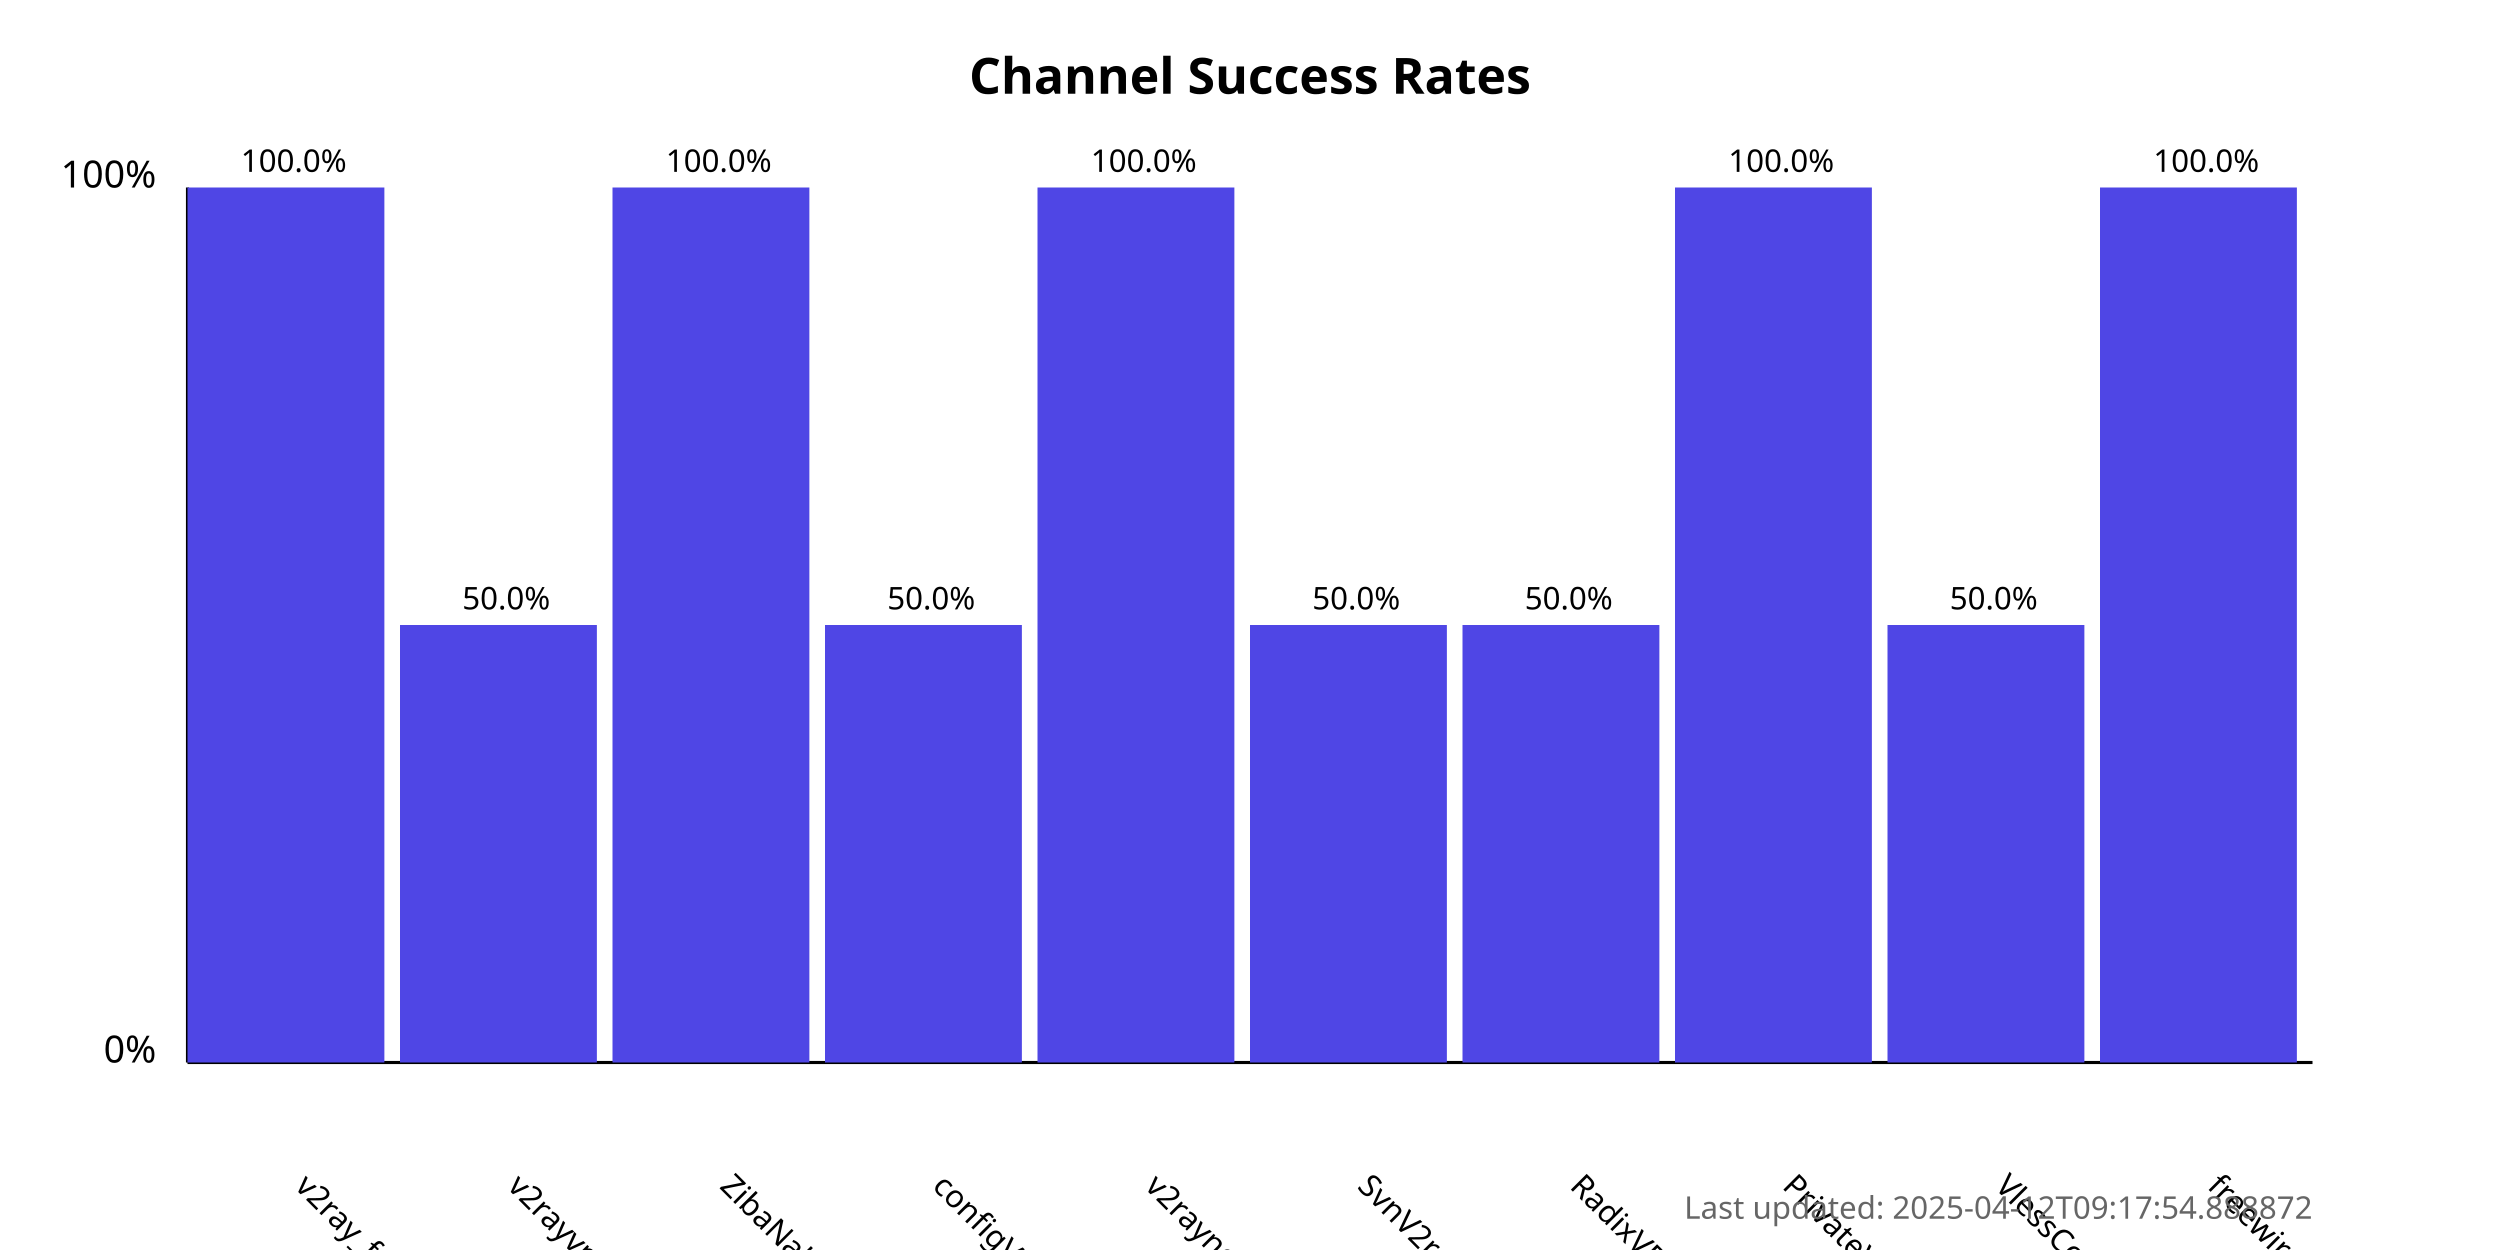
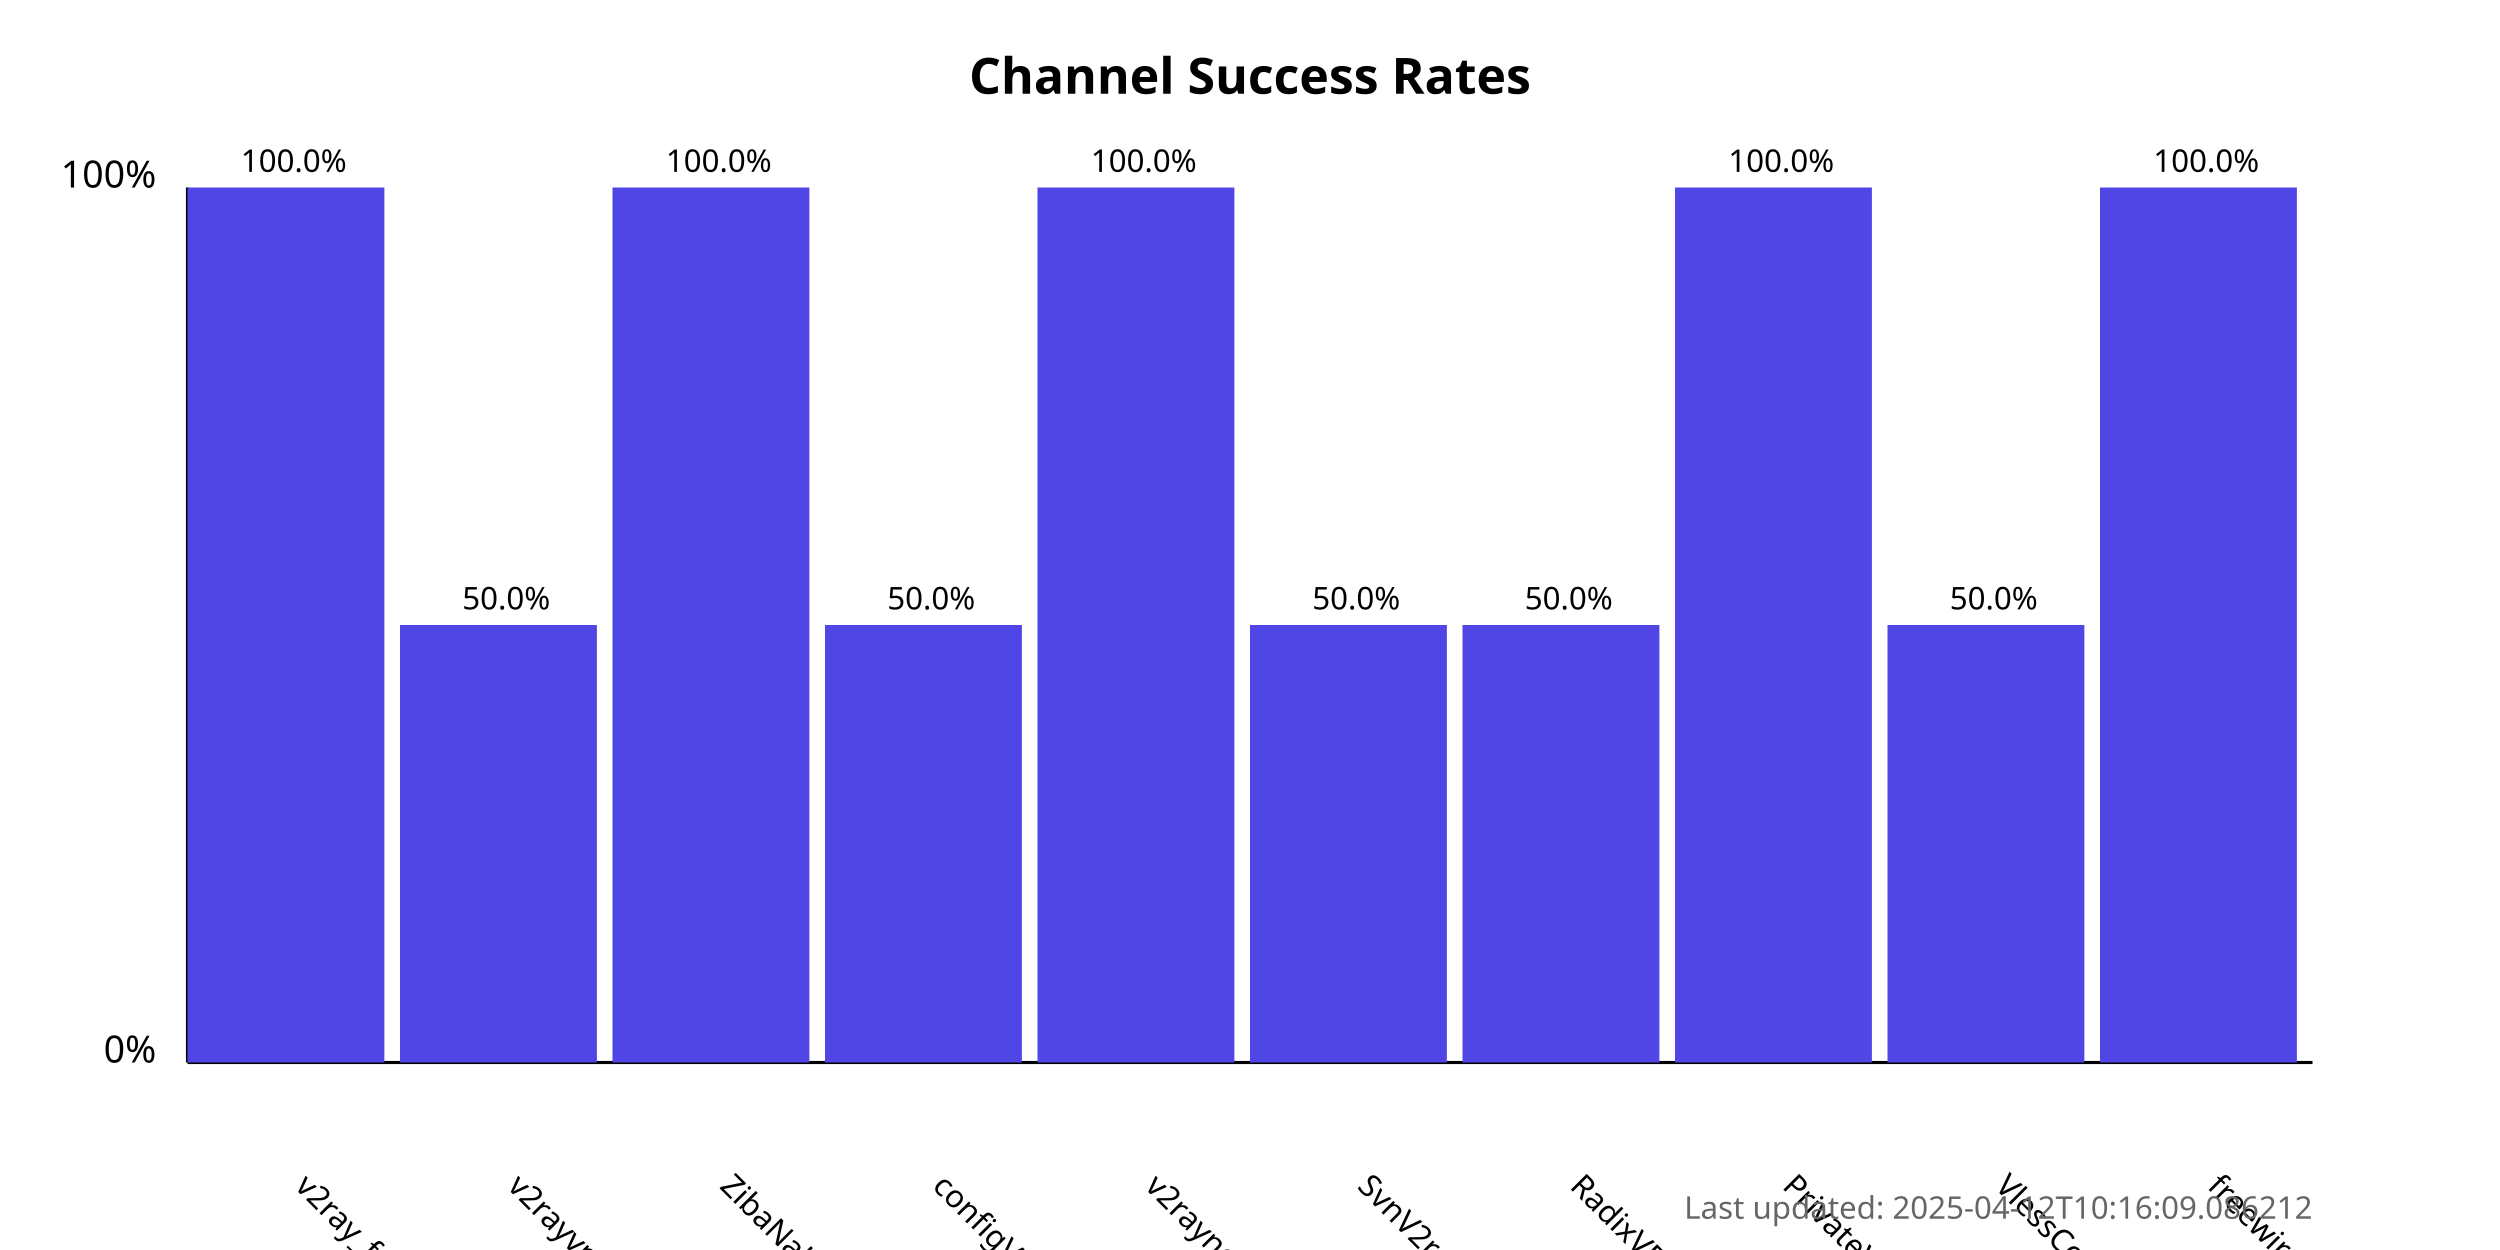
<svg xmlns="http://www.w3.org/2000/svg" width="800" height="400">
  <style>
            .chart-title { font: bold 16px sans-serif; }
            .axis-label { font: 12px sans-serif; }
            .tick-label { font: 10px sans-serif; }
            .bar { fill: #4f46e5; }
            .bar:hover { fill: #6366f1; }
            .timestamp { font: 10px sans-serif; fill: #666; }
        </style>
  <text x="400.0" y="30" text-anchor="middle" class="chart-title">
            Channel Success Rates
        </text>
  <line x1="60" y1="340" x2="60" y2="60" stroke="black" stroke-width="1" />
  <line x1="60" y1="340" x2="740" y2="340" stroke="black" stroke-width="1" />
  <text x="50" y="340" text-anchor="end" class="axis-label">0%</text>
  <text x="50" y="60" text-anchor="end" class="axis-label">100%</text>
  <g>
    <rect x="60" y="60.0" width="63.0" height="280.0" class="bar" />
    <text x="94.0" y="380" transform="rotate(45, 94.0, 380)" text-anchor="start" class="tick-label">
                v2ray_free_conf
            </text>
    <text x="94.0" y="55.0" text-anchor="middle" class="tick-label">
                100.0%
            </text>
  </g>
  <g>
    <rect x="128.0" y="200.0" width="63.0" height="140.0" class="bar" />
    <text x="162.0" y="380" transform="rotate(45, 162.0, 380)" text-anchor="start" class="tick-label">
                v2rayvpno
            </text>
    <text x="162.0" y="195.0" text-anchor="middle" class="tick-label">
                50.0%
            </text>
  </g>
  <g>
    <rect x="196.0" y="60.0" width="63.0" height="280.0" class="bar" />
    <text x="230.0" y="380" transform="rotate(45, 230.0, 380)" text-anchor="start" class="tick-label">
                ZibaNabz
            </text>
    <text x="230.0" y="55.0" text-anchor="middle" class="tick-label">
                100.0%
            </text>
  </g>
  <g>
    <rect x="264.0" y="200.0" width="63.0" height="140.0" class="bar" />
    <text x="298.0" y="380" transform="rotate(45, 298.0, 380)" text-anchor="start" class="tick-label">
                configV2rayForFree
            </text>
    <text x="298.0" y="195.0" text-anchor="middle" class="tick-label">
                50.0%
            </text>
  </g>
  <g>
    <rect x="332.0" y="60.0" width="63.0" height="280.0" class="bar" />
    <text x="366.0" y="380" transform="rotate(45, 366.0, 380)" text-anchor="start" class="tick-label">
                v2rayngvpn
            </text>
    <text x="366.0" y="55.0" text-anchor="middle" class="tick-label">
                100.0%
            </text>
  </g>
  <g>
    <rect x="400.0" y="200.0" width="63.0" height="140.0" class="bar" />
    <text x="434.0" y="380" transform="rotate(45, 434.0, 380)" text-anchor="start" class="tick-label">
                SvnV2ray
            </text>
    <text x="434.0" y="195.0" text-anchor="middle" class="tick-label">
                50.0%
            </text>
  </g>
  <g>
    <rect x="468.0" y="200.0" width="63.0" height="140.0" class="bar" />
    <text x="502.0" y="380" transform="rotate(45, 502.0, 380)" text-anchor="start" class="tick-label">
                RadixVPN
            </text>
    <text x="502.0" y="195.0" text-anchor="middle" class="tick-label">
                50.0%
            </text>
  </g>
  <g>
    <rect x="536.0" y="60.0" width="63.0" height="280.0" class="bar" />
    <text x="570.0" y="380" transform="rotate(45, 570.0, 380)" text-anchor="start" class="tick-label">
                PrivateVPNs
            </text>
    <text x="570.0" y="55.0" text-anchor="middle" class="tick-label">
                100.0%
            </text>
  </g>
  <g>
    <rect x="604.0" y="200.0" width="63.0" height="140.0" class="bar" />
    <text x="638.0" y="380" transform="rotate(45, 638.0, 380)" text-anchor="start" class="tick-label">
                VlessConfig
            </text>
    <text x="638.0" y="195.0" text-anchor="middle" class="tick-label">
                50.0%
            </text>
  </g>
  <g>
    <rect x="672.0" y="60.0" width="63.0" height="280.0" class="bar" />
    <text x="706.0" y="380" transform="rotate(45, 706.0, 380)" text-anchor="start" class="tick-label">
                freewireguard
            </text>
    <text x="706.0" y="55.0" text-anchor="middle" class="tick-label">
                100.0%
            </text>
  </g>
  <text x="740" y="390" text-anchor="end" class="timestamp">
-             Last updated: 2025-04-12T09:17:54.888872
+             Last updated: 2025-04-12T10:16:09.086212
        </text>
</svg>
